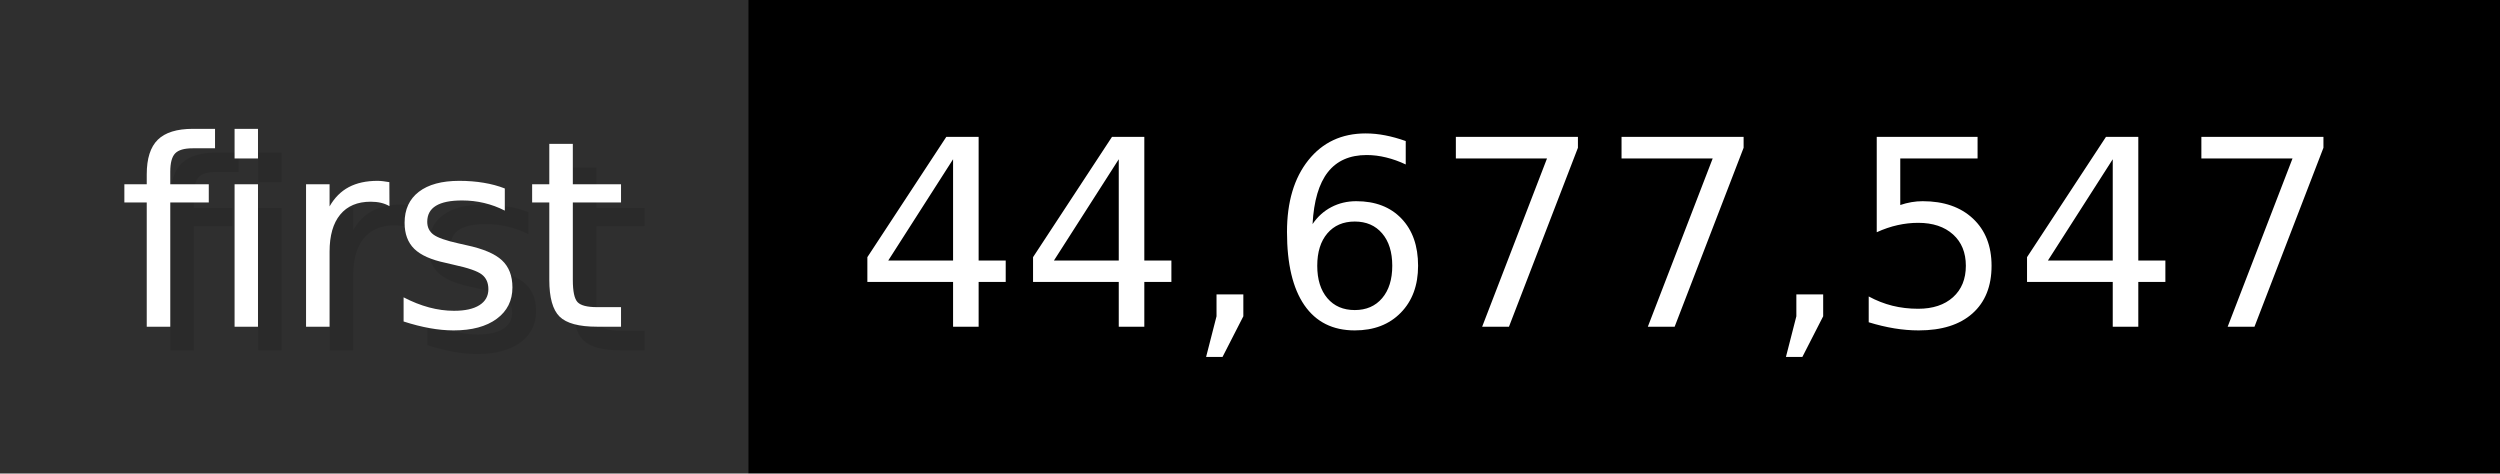
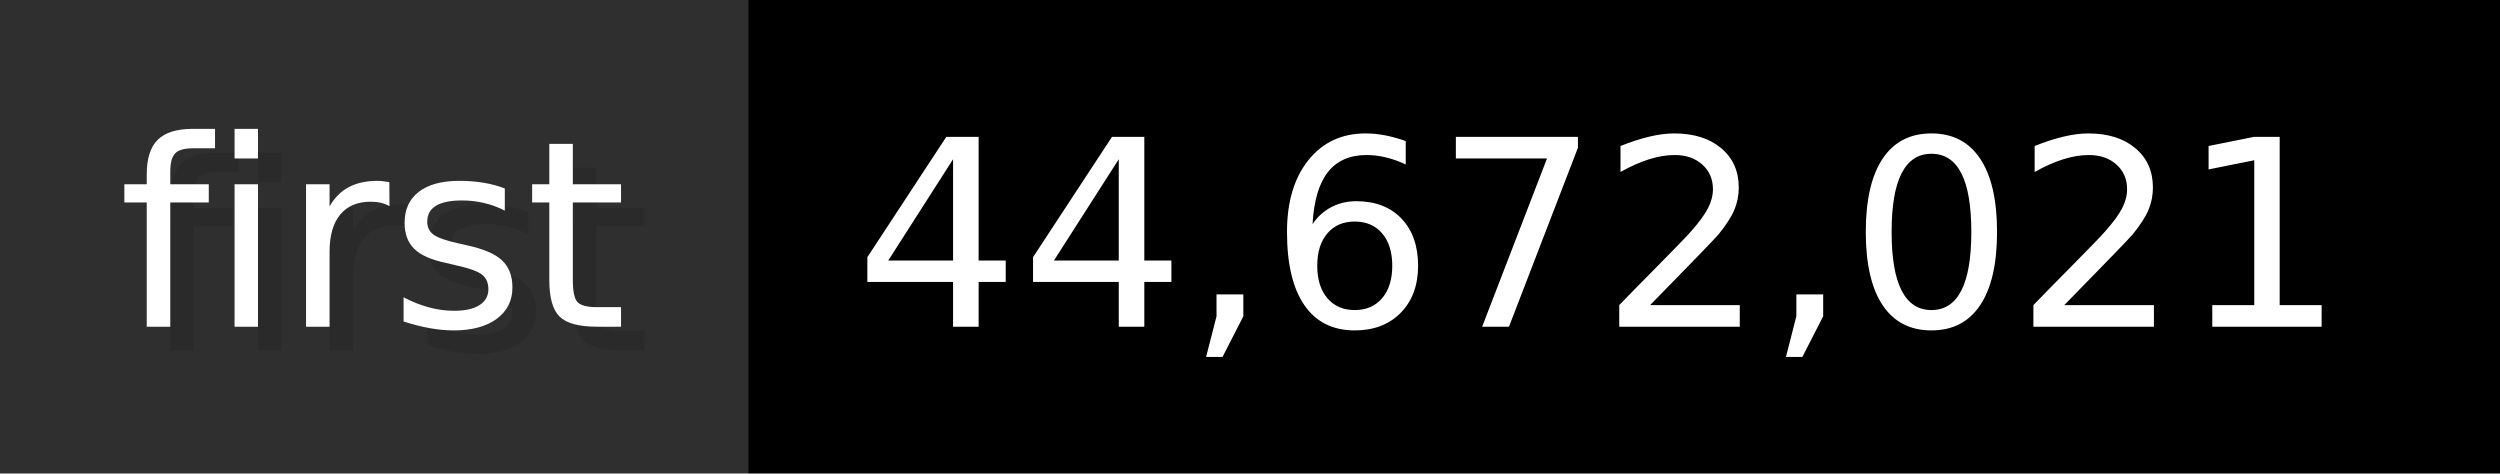
- <svg xmlns="http://www.w3.org/2000/svg" width="105.6" height="20" viewBox="0 0 1056 200" role="img" aria-label="first: 44,677,547">
+ <svg xmlns="http://www.w3.org/2000/svg" width="105.6" height="20" viewBox="0 0 1056 200" role="img" aria-label="first: 44,672,021">
  <g>
    <rect fill="#2F2F2F" width="316" height="200" />
    <rect fill="#" x="316" width="740" height="200" />
  </g>
  <g aria-hidden="true" fill="#fff" text-anchor="start" font-family="Verdana,DejaVu Sans,sans-serif" font-size="110">
    <text x="60" y="148" textLength="216" fill="#000" opacity="0.1">first</text>
    <text x="50" y="138" textLength="216">first</text>
-     <text x="371" y="148" textLength="640" fill="#000" opacity="0.1">44,677,547</text>
-     <text x="361" y="138" textLength="640">44,677,547</text>
+     <text x="371" y="148" textLength="640" fill="#000" opacity="0.1">44,672,021</text>
+     <text x="361" y="138" textLength="640">44,672,021</text>
  </g>
</svg>
